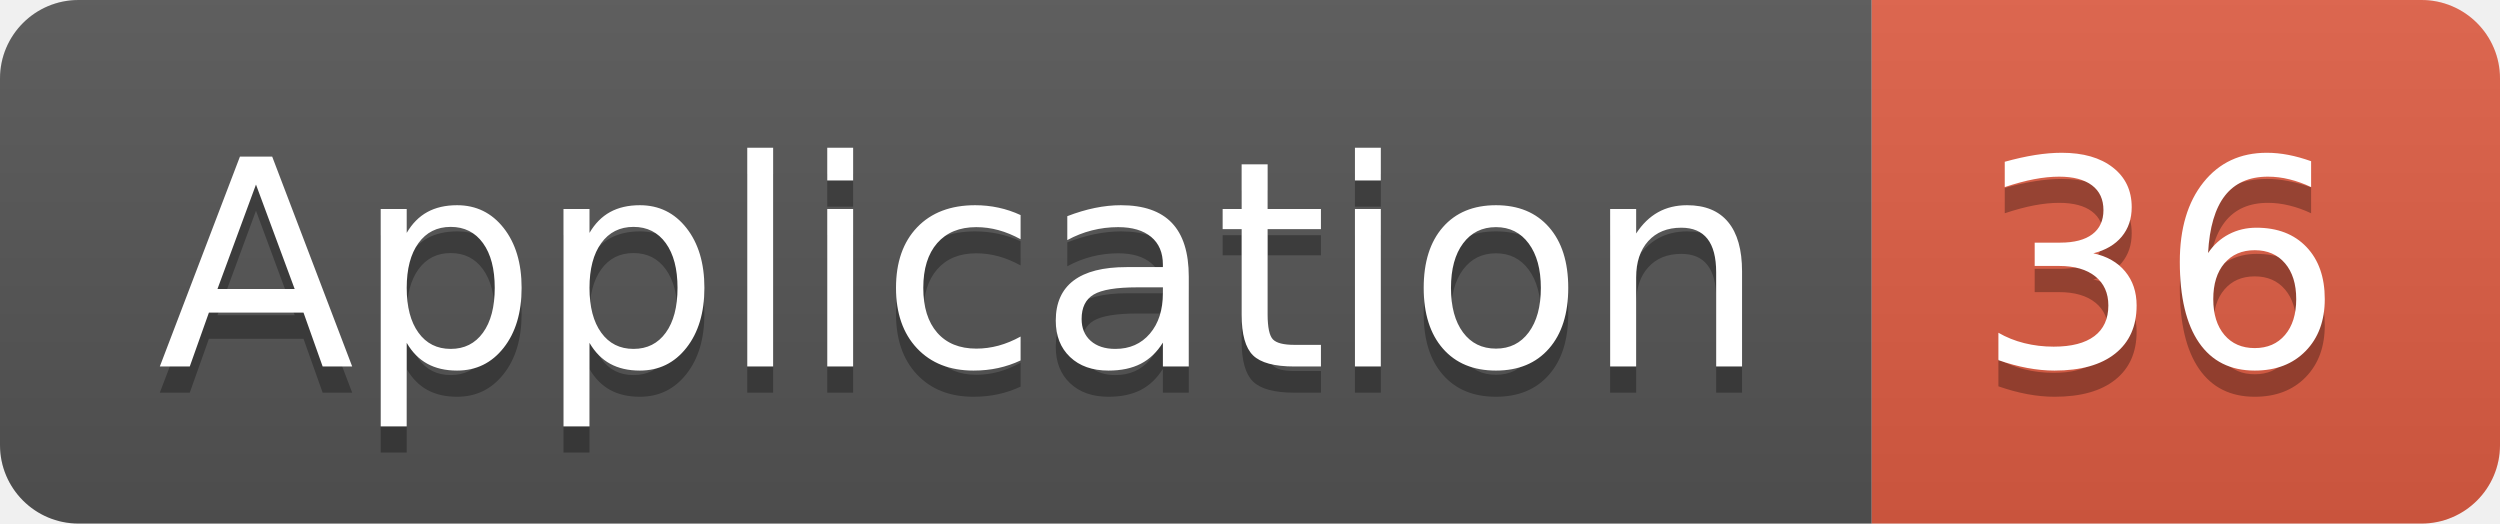
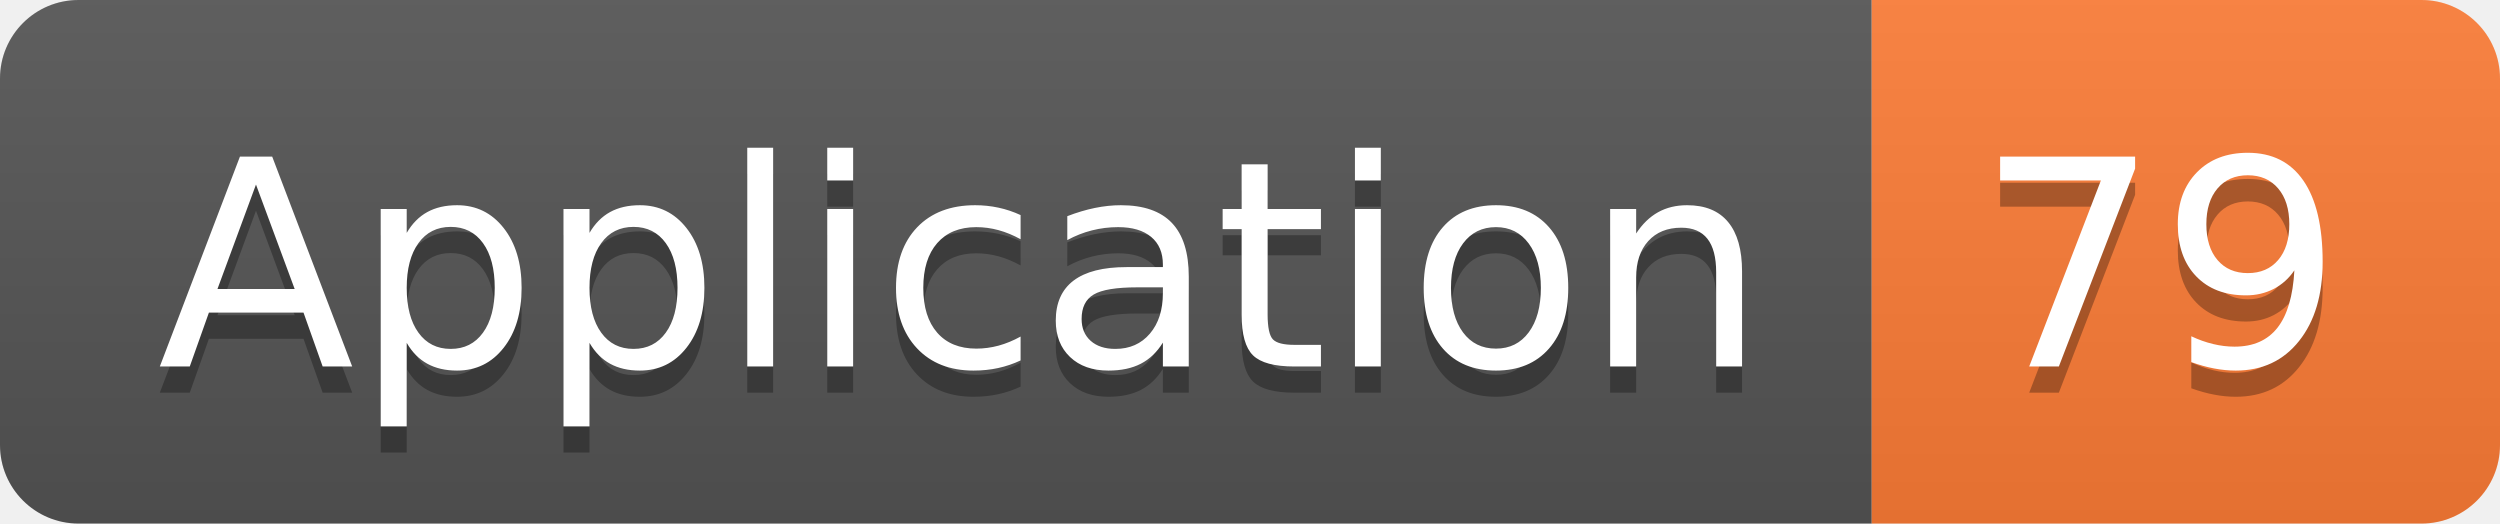
<svg xmlns="http://www.w3.org/2000/svg" width="95.5" height="20">
  <linearGradient id="smooth" x2="0" y2="100%">
    <stop offset="0" stop-color="#bbb" stop-opacity=".1" />
    <stop offset="1" stop-opacity=".1" />
  </linearGradient>
  <clipPath id="round">
    <rect width="95.5" height="20" rx="3" fill="#fff" />
  </clipPath>
  <g clip-path="url(#round)">
    <rect width="71.5" height="20" fill="#555" />
-     <rect x="71.5" width="24.0" height="20" fill="#e05d44" />
+     <rect x="71.5" width="24.0" height="20" fill="#fe7d37" />
    <rect width="95.5" height="20" fill="url(#smooth)" />
  </g>
  <g fill="#fff" text-anchor="middle" font-family="DejaVu Sans,Verdana,Geneva,sans-serif" font-size="110">
    <text x="367.5" y="150" fill="#010101" fill-opacity=".3" transform="scale(0.1)" textLength="615.0" lengthAdjust="spacing">Application</text>
    <text x="367.5" y="140" transform="scale(0.1)" textLength="615.0" lengthAdjust="spacing">Application</text>
-     <text x="825.0" y="150" fill="#010101" fill-opacity=".3" transform="scale(0.1)" textLength="140.0" lengthAdjust="spacing">36</text>
-     <text x="825.0" y="140" transform="scale(0.1)" textLength="140.0" lengthAdjust="spacing">36</text>
+     <text x="825.0" y="150" fill="#010101" fill-opacity=".3" transform="scale(0.1)" textLength="140.0" lengthAdjust="spacing">79</text>
+     <text x="825.0" y="140" transform="scale(0.1)" textLength="140.0" lengthAdjust="spacing">79</text>
  </g>
</svg>
